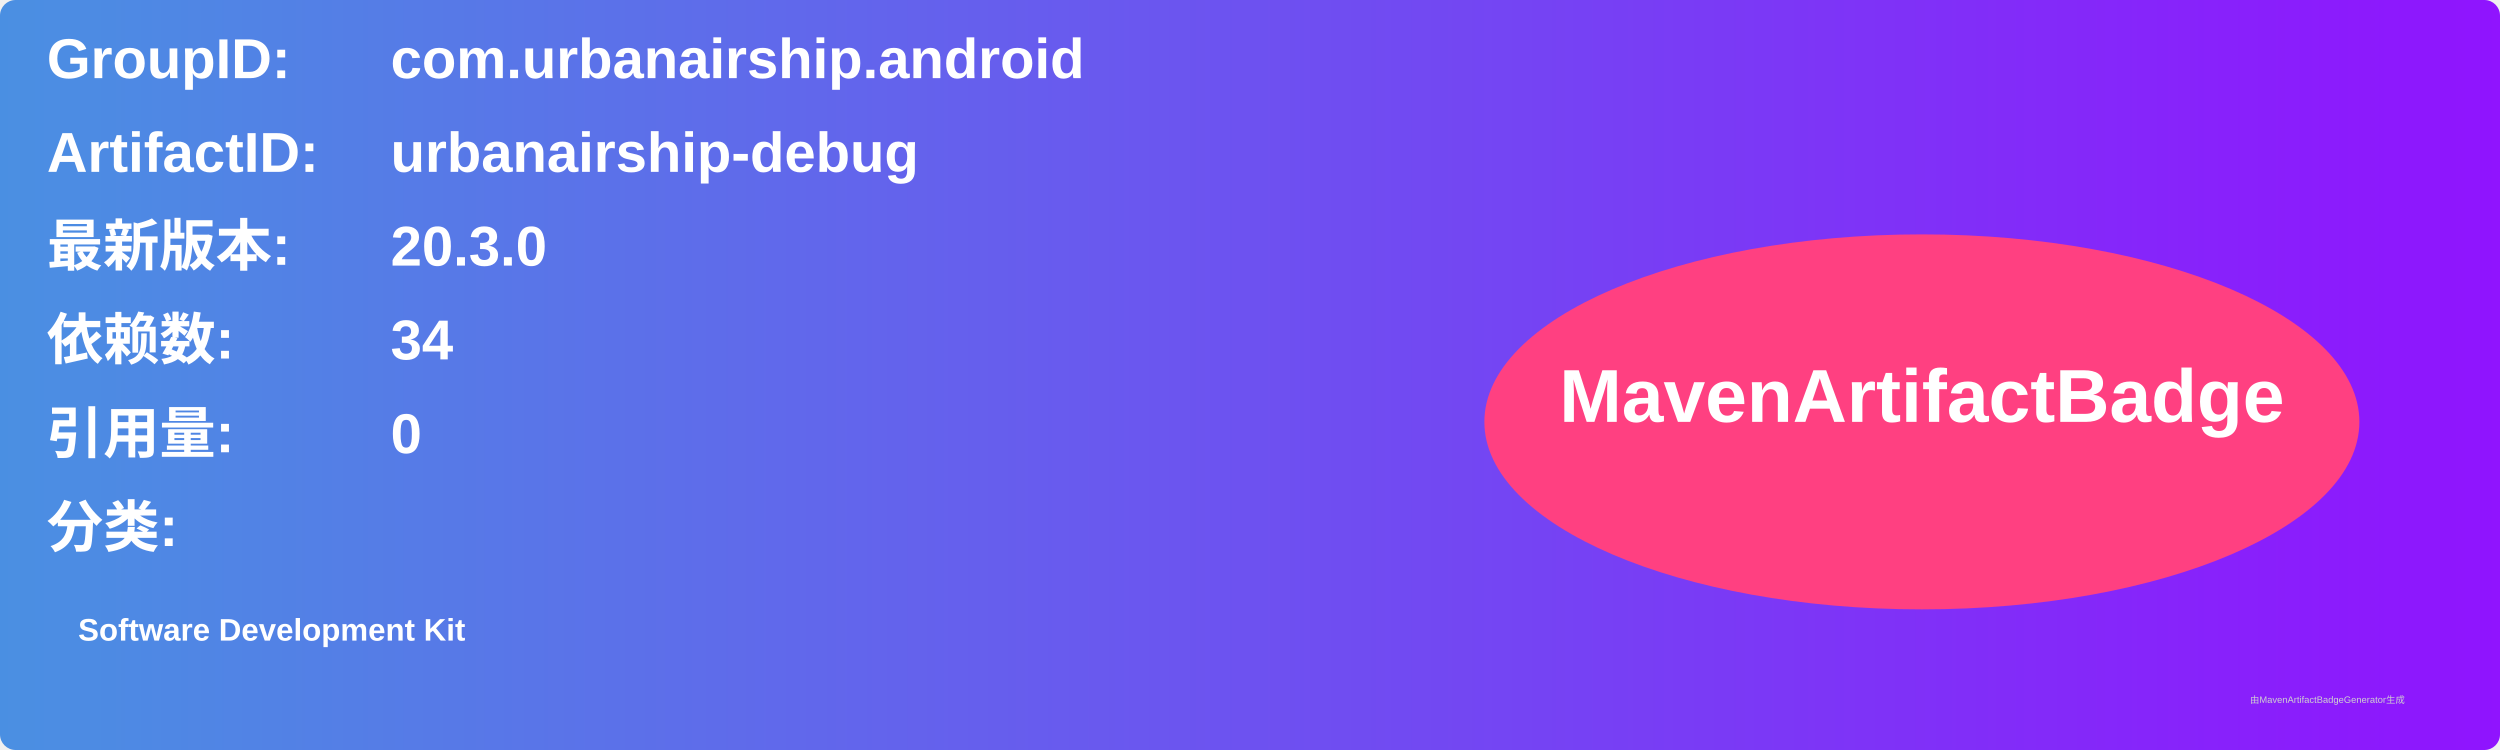
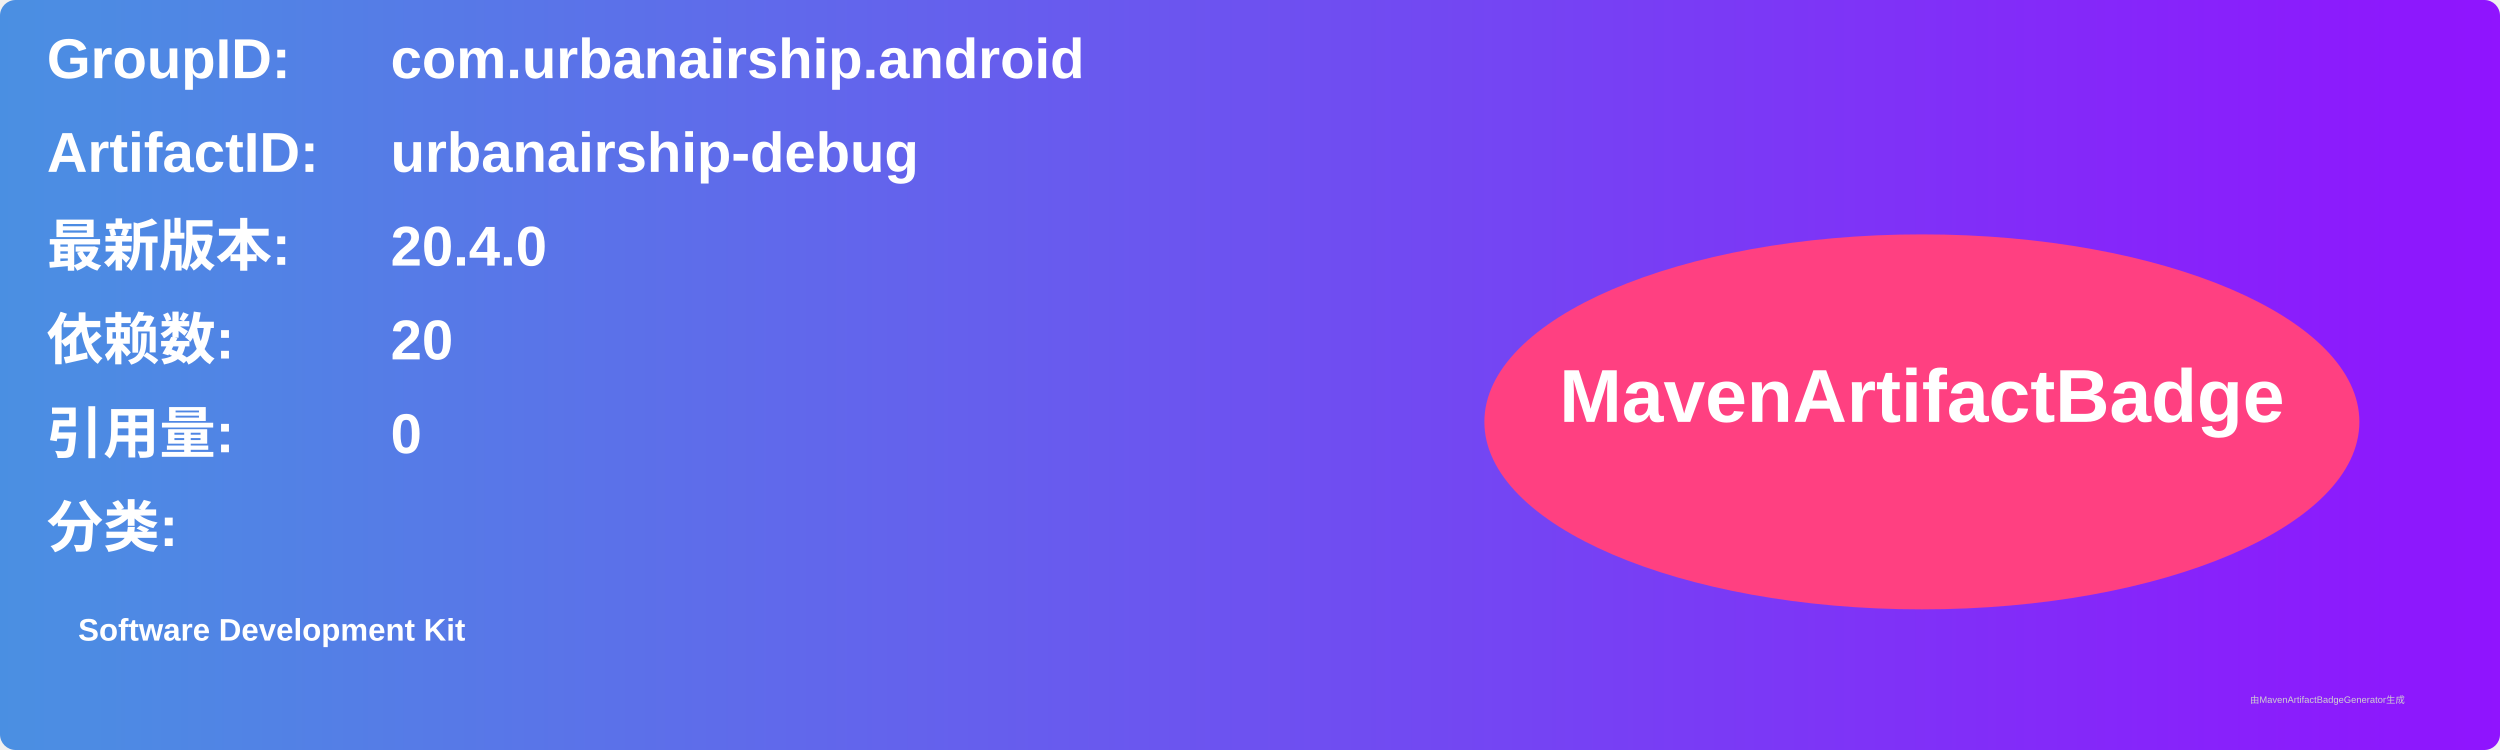
<svg xmlns="http://www.w3.org/2000/svg" width="800" height="240" viewBox="0 0 800 240">
  <linearGradient id="grad" x1="0%" y1="0%" x2="100%" y2="0%">
    <stop offset="0%" stop-color="#4a90e2" />
    <stop offset="100%" stop-color="#9013fe" />
  </linearGradient>
  <rect width="100%" height="100%" rx="5" ry="5" fill="url(#grad)" />
  <g transform="translate(15, 15)">
    <text x="0" y="10" font-family="Arial" font-size="18" fill="white" font-weight="bold" width="260">GroupID:</text>
    <text x="110" y="10" font-family="Arial" font-size="18" fill="white" font-weight="bold" width="460">com.urbanairship.android</text>
    <text x="0" y="40" font-family="Arial" font-size="18" fill="white" font-weight="bold" width="260">ArtifactID:</text>
    <text x="110" y="40" font-family="Arial" font-size="18" fill="white" font-weight="bold" width="460">urbanairship-debug</text>
    <text x="0" y="70" font-family="Arial" font-size="18" fill="white" font-weight="bold">最新版本:</text>
    <text x="110" y="70" font-family="Arial" font-size="18" fill="white" font-weight="bold">
-       <tspan font-weight="bold">20.3.0</tspan>
+       <tspan font-weight="bold">20.4.0</tspan>
    </text>
    <text x="0" y="100" font-family="Arial" font-size="18" fill="white" font-weight="bold">依赖数: </text>
    <text x="110" y="100" font-family="Arial" font-size="18" fill="white">
-       <tspan font-weight="bold">34</tspan>
+       <tspan font-weight="bold">20</tspan>
    </text>
    <text x="0" y="130" font-family="Arial" font-size="18" fill="white" font-weight="bold">引用量: </text>
    <text x="110" y="130" font-family="Arial" font-size="18" fill="white">
      <tspan font-weight="bold">0</tspan>
    </text>
    <text x="0" y="160" font-family="Arial" font-size="18" fill="white" font-weight="bold">分类:</text>
    <text x="10" y="190" font-family="Arial" font-size="10" fill="white">
      <tspan font-weight="bold">Software Development Kit</tspan>
    </text>
    <ellipse cx="600" cy="120" rx="140" ry="60" fill="#ff4081" />
    <text x="600" y="120" text-anchor="middle" font-family="Arial" font-size="24" fill="white" font-weight="bold">MavenArtifactBadge</text>
  </g>
  <text x="720" y="225" font-family="Arial" font-size="3" fill="#d0d0d0">由MavenArtifactBadgeGenerator生成</text>
</svg>
